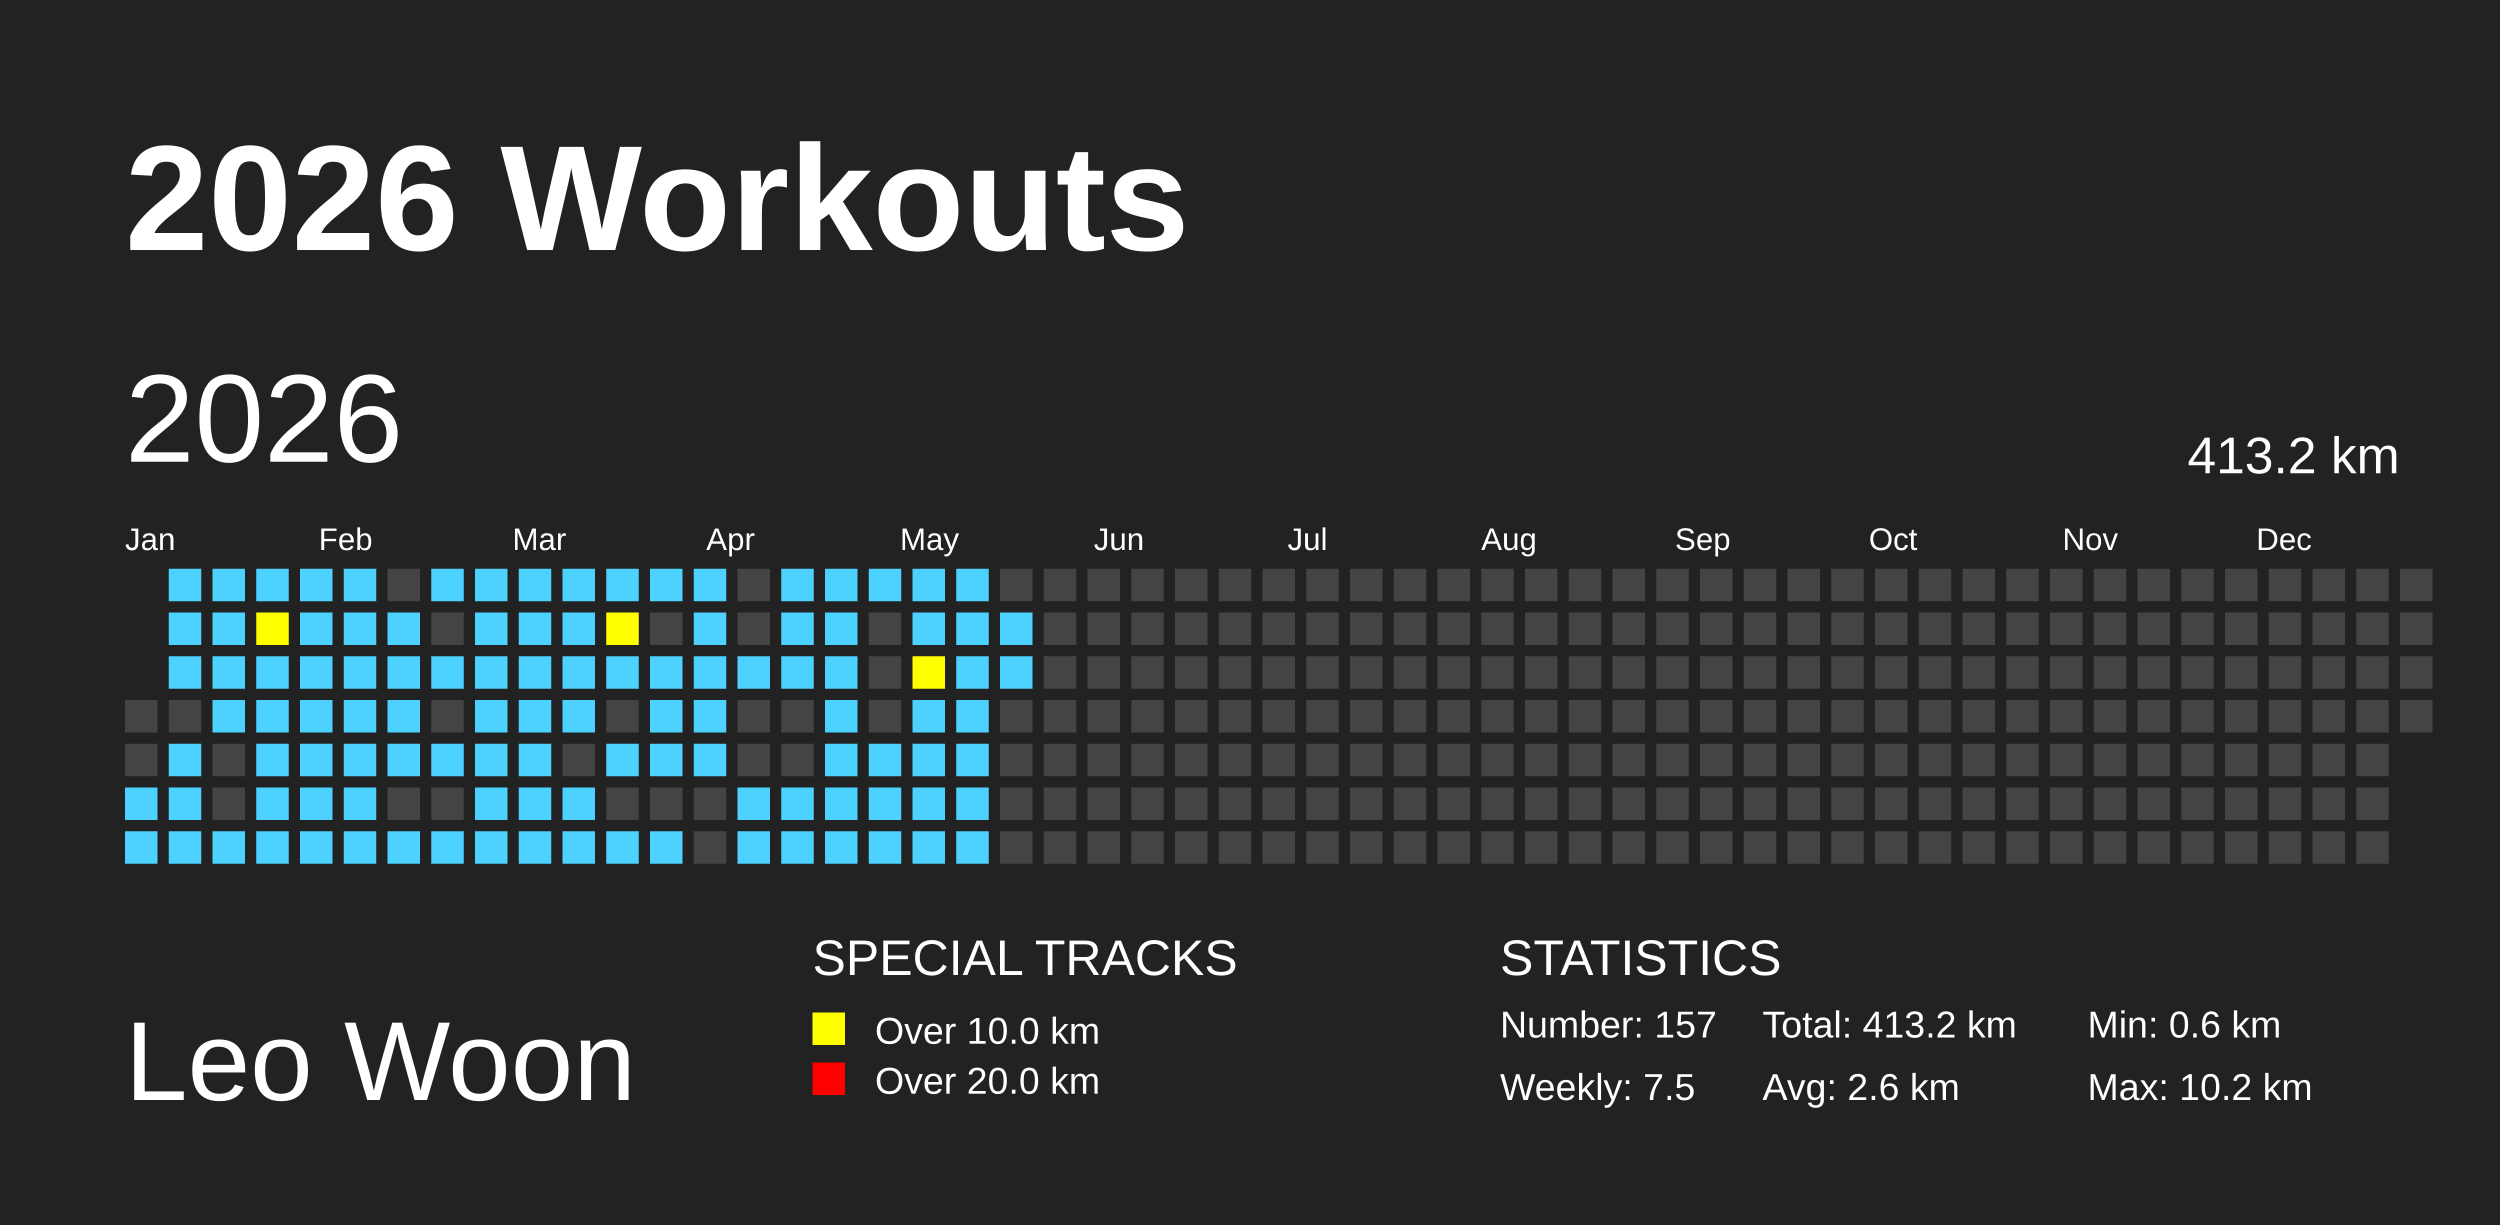
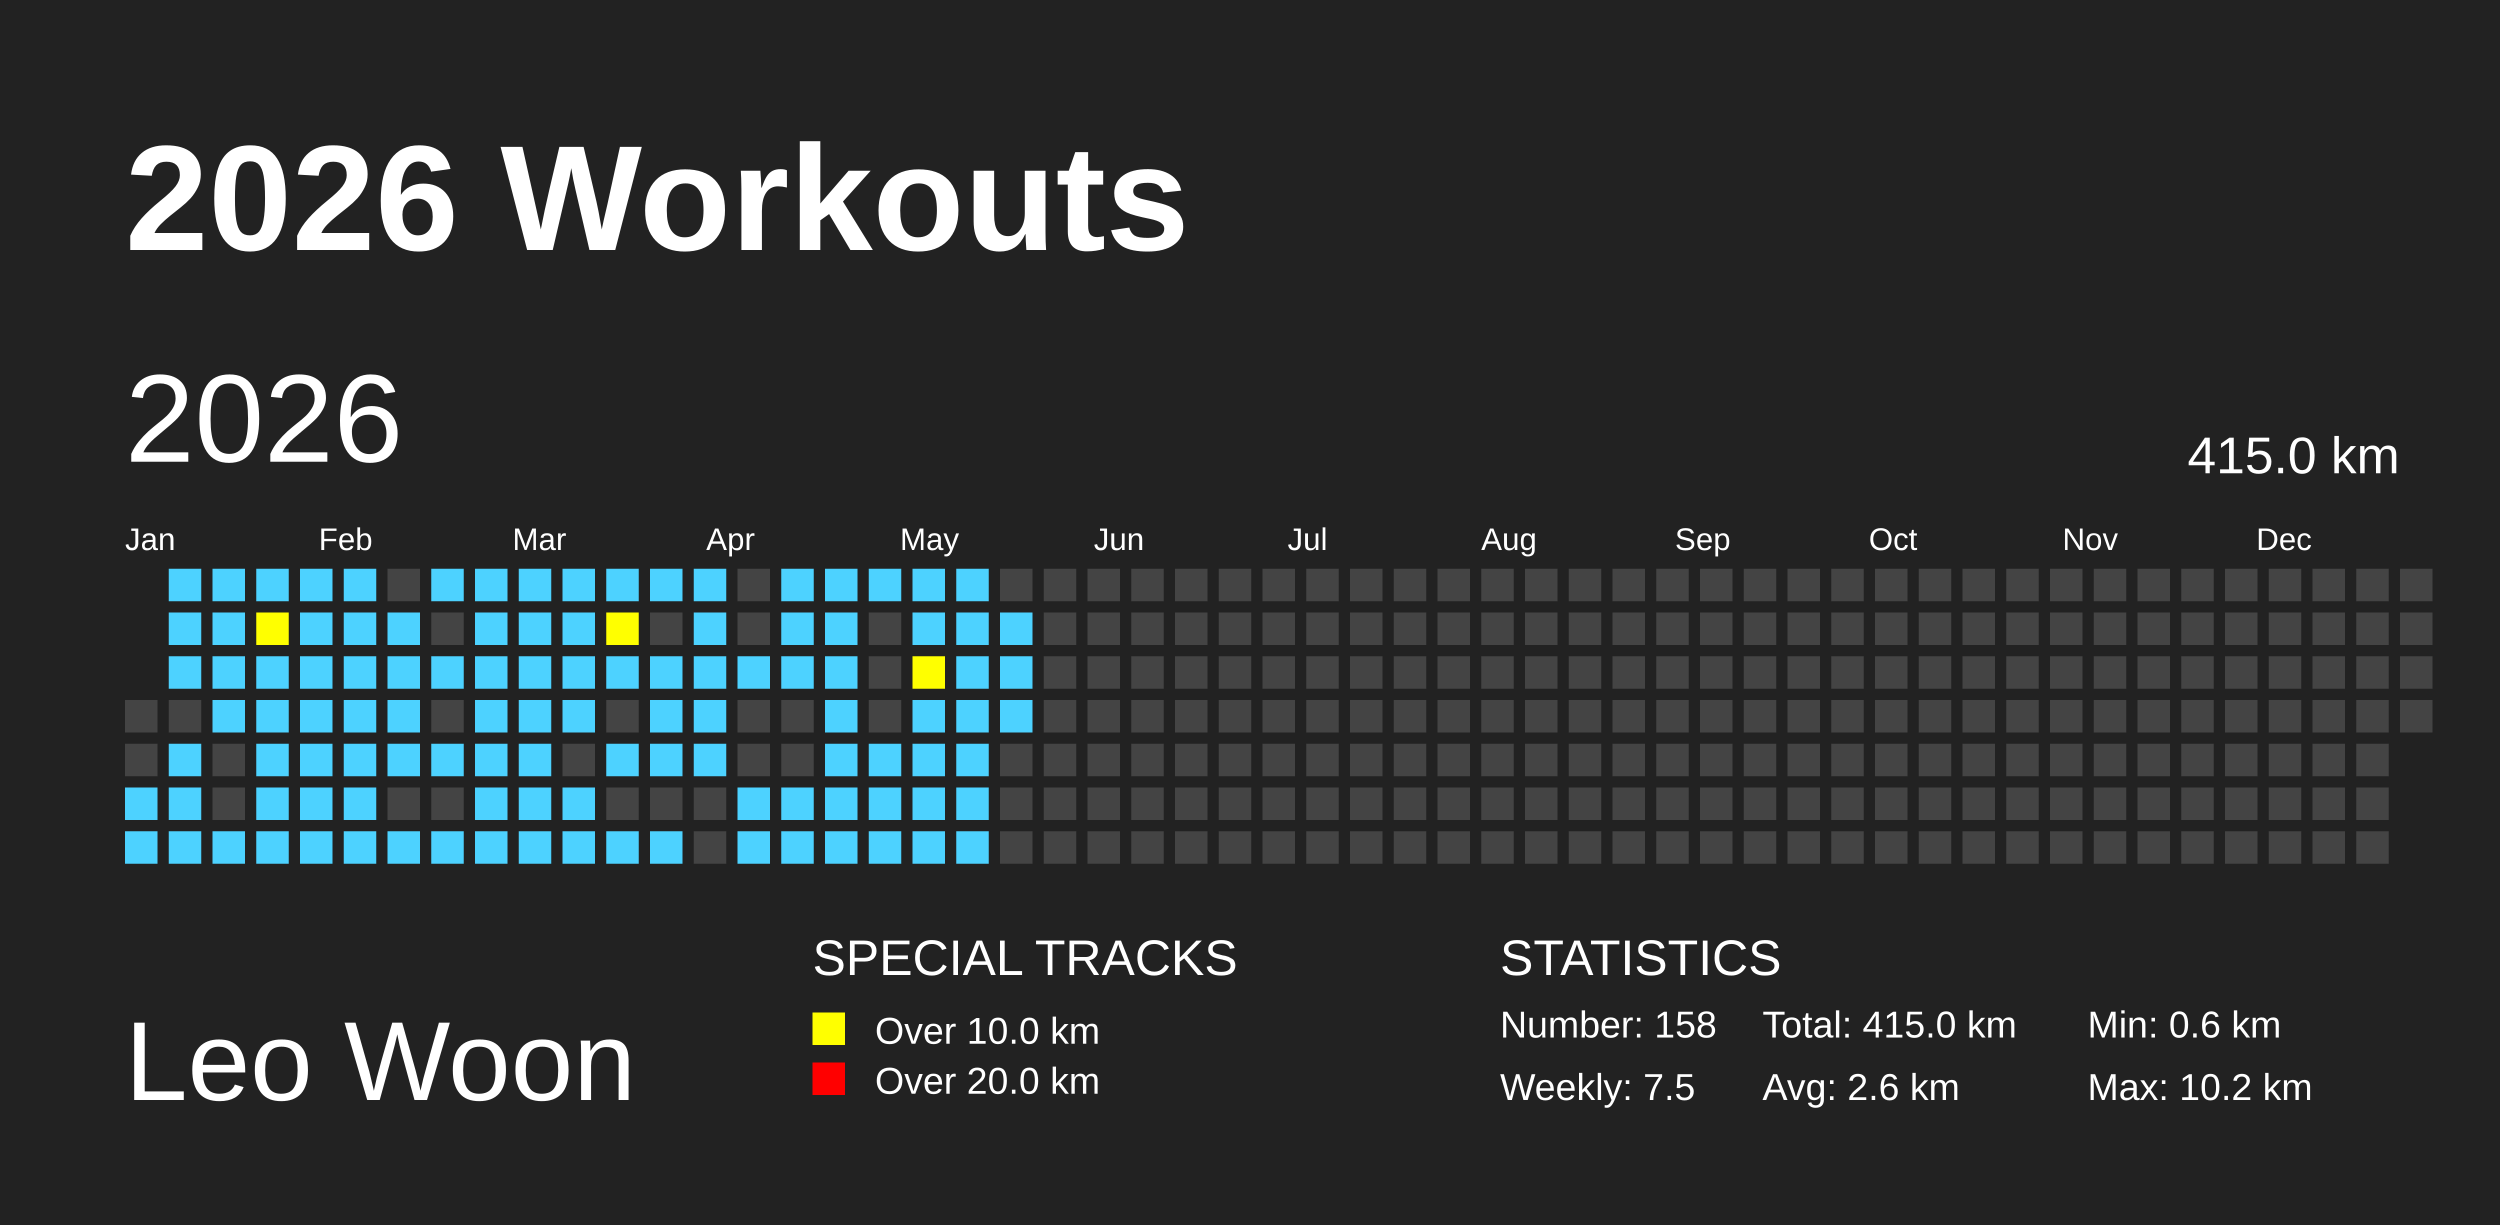
<svg xmlns="http://www.w3.org/2000/svg" baseProfile="full" height="98mm" version="1.1" viewBox="0,0,200,98" width="200mm">
  <defs>
    <pattern height="2" id="indoor-stripe" patternUnits="userSpaceOnUse" width="2">
      <line stroke="white" stroke-opacity="0.45" stroke-width="0.5" x1="0" x2="2" y1="2" y2="0" />
    </pattern>
  </defs>
  <rect fill="#222222" height="98" width="200" x="0" y="0" />
  <text fill="#FFFFFF" style="font-size:12px; font-family:Arial; font-weight:bold;" x="10" y="20">2026 Workouts</text>
  <text fill="#FFFFFF" style="font-size:9px; font-family:Arial" x="10" y="88">Leo Woon</text>
  <text fill="#FFFFFF" style="font-size:4px; font-family:Arial" x="65" y="78">SPECIAL TRACKS</text>
  <rect fill="yellow" height="2.6" width="2.6" x="65" y="81" />
  <text fill="#FFFFFF" style="font-size:3px; font-family:Arial" x="70" y="83.5">Over 10.0 km</text>
  <rect fill="red" height="2.6" width="2.6" x="65" y="85" />
  <text fill="#FFFFFF" style="font-size:3px; font-family:Arial" x="70" y="87.5">Over 20.0 km</text>
  <text fill="#FFFFFF" style="font-size:4px; font-family:Arial" x="120" y="78">STATISTICS</text>
-   <text fill="#FFFFFF" style="font-size:3px; font-family:Arial" x="120" y="83">Number: 157</text>
+   <text fill="#FFFFFF" style="font-size:3px; font-family:Arial" x="120" y="83">Number: 158</text>
  <text fill="#FFFFFF" style="font-size:3px; font-family:Arial" x="120" y="88">Weekly: 7.5</text>
-   <text fill="#FFFFFF" style="font-size:3px; font-family:Arial" x="141" y="83">Total: 413.2 km</text>
+   <text fill="#FFFFFF" style="font-size:3px; font-family:Arial" x="141" y="83">Total: 415.0 km</text>
  <text fill="#FFFFFF" style="font-size:3px; font-family:Arial" x="141" y="88">Avg: 2.6 km</text>
  <text fill="#FFFFFF" style="font-size:3px; font-family:Arial" x="167" y="83">Min: 0.6 km</text>
  <text fill="#FFFFFF" style="font-size:3px; font-family:Arial" x="167" y="88">Max: 10.2 km</text>
  <text dominant-baseline="hanging" fill="#FFFFFF" style="font-size:10.0px; font-family:Arial;" x="10" y="30">2026</text>
-   <text dominant-baseline="hanging" fill="#FFFFFF" style="font-size:4.125px; font-family:Arial;" x="175" y="35">413.2 km</text>
+   <text dominant-baseline="hanging" fill="#FFFFFF" style="font-size:4.125px; font-family:Arial;" x="175" y="35">415.0 km</text>
  <text fill="#FFFFFF" style="font-size:2.5px; font-family:Arial" x="10.0" y="44">Jan</text>
  <text fill="#FFFFFF" style="font-size:2.5px; font-family:Arial" x="25.5" y="44">Feb</text>
  <text fill="#FFFFFF" style="font-size:2.5px; font-family:Arial" x="41.0" y="44">Mar</text>
  <text fill="#FFFFFF" style="font-size:2.5px; font-family:Arial" x="56.5" y="44">Apr</text>
  <text fill="#FFFFFF" style="font-size:2.5px; font-family:Arial" x="72.0" y="44">May</text>
  <text fill="#FFFFFF" style="font-size:2.5px; font-family:Arial" x="87.5" y="44">Jun</text>
  <text fill="#FFFFFF" style="font-size:2.5px; font-family:Arial" x="103.0" y="44">Jul</text>
  <text fill="#FFFFFF" style="font-size:2.5px; font-family:Arial" x="118.5" y="44">Aug</text>
  <text fill="#FFFFFF" style="font-size:2.5px; font-family:Arial" x="134.0" y="44">Sep</text>
  <text fill="#FFFFFF" style="font-size:2.5px; font-family:Arial" x="149.5" y="44">Oct</text>
  <text fill="#FFFFFF" style="font-size:2.5px; font-family:Arial" x="165.0" y="44">Nov</text>
  <text fill="#FFFFFF" style="font-size:2.5px; font-family:Arial" x="180.5" y="44">Dec</text>
  <rect fill="#444444" height="2.6" width="2.6" x="10.0" y="56.0" />
  <rect fill="#444444" height="2.6" width="2.6" x="10.0" y="59.5" />
  <rect fill="#4DD2FF" height="2.6" width="2.6" x="10.0" y="63.0" />
  <rect fill="#4DD2FF" height="2.6" width="2.6" x="10.0" y="66.5" />
  <rect fill="#4DD2FF" height="2.6" width="2.6" x="13.5" y="45.5" />
  <rect fill="#4DD2FF" height="2.6" width="2.6" x="13.5" y="49.0" />
  <rect fill="#4DD2FF" height="2.6" width="2.6" x="13.5" y="52.5" />
  <rect fill="#444444" height="2.6" width="2.6" x="13.5" y="56.0" />
  <rect fill="#4DD2FF" height="2.6" width="2.6" x="13.5" y="59.5" />
  <rect fill="#4DD2FF" height="2.6" width="2.6" x="13.5" y="63.0" />
  <rect fill="#4DD2FF" height="2.6" width="2.6" x="13.5" y="66.5" />
  <rect fill="#4DD2FF" height="2.6" width="2.6" x="17.0" y="45.5" />
  <rect fill="#4DD2FF" height="2.6" width="2.6" x="17.0" y="49.0" />
  <rect fill="#4DD2FF" height="2.6" width="2.6" x="17.0" y="52.5" />
  <rect fill="#4DD2FF" height="2.6" width="2.6" x="17.0" y="56.0" />
  <rect fill="#444444" height="2.6" width="2.6" x="17.0" y="59.5" />
  <rect fill="#444444" height="2.6" width="2.6" x="17.0" y="63.0" />
  <rect fill="#4DD2FF" height="2.6" width="2.6" x="17.0" y="66.5" />
  <rect fill="#4DD2FF" height="2.6" width="2.6" x="20.5" y="45.5" />
  <rect fill="yellow" height="2.6" width="2.6" x="20.5" y="49.0" />
  <rect fill="#4DD2FF" height="2.6" width="2.6" x="20.5" y="52.5" />
  <rect fill="#4DD2FF" height="2.6" width="2.6" x="20.5" y="56.0" />
  <rect fill="#4DD2FF" height="2.6" width="2.6" x="20.5" y="59.5" />
  <rect fill="#4DD2FF" height="2.6" width="2.6" x="20.5" y="63.0" />
  <rect fill="#4DD2FF" height="2.6" width="2.6" x="20.5" y="66.5" />
  <rect fill="#4DD2FF" height="2.6" width="2.6" x="24.0" y="45.5" />
  <rect fill="#4DD2FF" height="2.6" width="2.6" x="24.0" y="49.0" />
  <rect fill="#4DD2FF" height="2.6" width="2.6" x="24.0" y="52.5" />
  <rect fill="#4DD2FF" height="2.6" width="2.6" x="24.0" y="56.0" />
  <rect fill="#4DD2FF" height="2.6" width="2.6" x="24.0" y="59.5" />
  <rect fill="#4DD2FF" height="2.6" width="2.6" x="24.0" y="63.0" />
  <rect fill="#4DD2FF" height="2.6" width="2.6" x="24.0" y="66.5" />
  <rect fill="#4DD2FF" height="2.6" width="2.6" x="27.5" y="45.5" />
  <rect fill="#4DD2FF" height="2.6" width="2.6" x="27.5" y="49.0" />
  <rect fill="#4DD2FF" height="2.6" width="2.6" x="27.5" y="52.5" />
  <rect fill="#4DD2FF" height="2.6" width="2.6" x="27.5" y="56.0" />
  <rect fill="#4DD2FF" height="2.6" width="2.6" x="27.5" y="59.5" />
  <rect fill="#4DD2FF" height="2.6" width="2.6" x="27.5" y="63.0" />
  <rect fill="#4DD2FF" height="2.6" width="2.6" x="27.5" y="66.5" />
  <rect fill="#444444" height="2.6" width="2.6" x="31.0" y="45.5" />
  <rect fill="#4DD2FF" height="2.6" width="2.6" x="31.0" y="49.0" />
  <rect fill="#4DD2FF" height="2.6" width="2.6" x="31.0" y="52.5" />
  <rect fill="#4DD2FF" height="2.6" width="2.6" x="31.0" y="56.0" />
  <rect fill="#4DD2FF" height="2.6" width="2.6" x="31.0" y="59.5" />
  <rect fill="#444444" height="2.6" width="2.6" x="31.0" y="63.0" />
  <rect fill="#4DD2FF" height="2.6" width="2.6" x="31.0" y="66.5" />
  <rect fill="#4DD2FF" height="2.6" width="2.6" x="34.5" y="45.5" />
  <rect fill="#444444" height="2.6" width="2.6" x="34.5" y="49.0" />
  <rect fill="#4DD2FF" height="2.6" width="2.6" x="34.5" y="52.5" />
  <rect fill="#444444" height="2.6" width="2.6" x="34.5" y="56.0" />
  <rect fill="#4DD2FF" height="2.6" width="2.6" x="34.5" y="59.5" />
  <rect fill="#444444" height="2.6" width="2.6" x="34.5" y="63.0" />
  <rect fill="#4DD2FF" height="2.6" width="2.6" x="34.5" y="66.5" />
  <rect fill="#4DD2FF" height="2.6" width="2.6" x="38.0" y="45.5" />
  <rect fill="#4DD2FF" height="2.6" width="2.6" x="38.0" y="49.0" />
  <rect fill="#4DD2FF" height="2.6" width="2.6" x="38.0" y="52.5" />
  <rect fill="#4DD2FF" height="2.6" width="2.6" x="38.0" y="56.0" />
  <rect fill="#4DD2FF" height="2.6" width="2.6" x="38.0" y="59.5" />
  <rect fill="#4DD2FF" height="2.6" width="2.6" x="38.0" y="63.0" />
  <rect fill="#4DD2FF" height="2.6" width="2.6" x="38.0" y="66.5" />
  <rect fill="#4DD2FF" height="2.6" width="2.6" x="41.5" y="45.5" />
  <rect fill="#4DD2FF" height="2.6" width="2.6" x="41.5" y="49.0" />
  <rect fill="#4DD2FF" height="2.6" width="2.6" x="41.5" y="52.5" />
  <rect fill="#4DD2FF" height="2.6" width="2.6" x="41.5" y="56.0" />
  <rect fill="#4DD2FF" height="2.6" width="2.6" x="41.5" y="59.5" />
  <rect fill="#4DD2FF" height="2.6" width="2.6" x="41.5" y="63.0" />
  <rect fill="#4DD2FF" height="2.6" width="2.6" x="41.5" y="66.5" />
  <rect fill="#4DD2FF" height="2.6" width="2.6" x="45.0" y="45.5" />
  <rect fill="#4DD2FF" height="2.6" width="2.6" x="45.0" y="49.0" />
  <rect fill="#4DD2FF" height="2.6" width="2.6" x="45.0" y="52.5" />
  <rect fill="#4DD2FF" height="2.6" width="2.6" x="45.0" y="56.0" />
  <rect fill="#444444" height="2.6" width="2.6" x="45.0" y="59.5" />
  <rect fill="#4DD2FF" height="2.6" width="2.6" x="45.0" y="63.0" />
  <rect fill="#4DD2FF" height="2.6" width="2.6" x="45.0" y="66.5" />
  <rect fill="#4DD2FF" height="2.6" width="2.6" x="48.5" y="45.5" />
  <rect fill="yellow" height="2.6" width="2.6" x="48.5" y="49.0" />
  <rect fill="#4DD2FF" height="2.6" width="2.6" x="48.5" y="52.5" />
  <rect fill="#444444" height="2.6" width="2.6" x="48.5" y="56.0" />
  <rect fill="#4DD2FF" height="2.6" width="2.6" x="48.5" y="59.5" />
  <rect fill="#444444" height="2.6" width="2.6" x="48.5" y="63.0" />
  <rect fill="#4DD2FF" height="2.6" width="2.6" x="48.5" y="66.5" />
  <rect fill="#4DD2FF" height="2.6" width="2.6" x="52.0" y="45.5" />
  <rect fill="#444444" height="2.6" width="2.6" x="52.0" y="49.0" />
  <rect fill="#4DD2FF" height="2.6" width="2.6" x="52.0" y="52.5" />
  <rect fill="#4DD2FF" height="2.6" width="2.6" x="52.0" y="56.0" />
  <rect fill="#4DD2FF" height="2.6" width="2.6" x="52.0" y="59.5" />
  <rect fill="#444444" height="2.6" width="2.6" x="52.0" y="63.0" />
  <rect fill="#4DD2FF" height="2.6" width="2.6" x="52.0" y="66.5" />
  <rect fill="#4DD2FF" height="2.6" width="2.6" x="55.5" y="45.5" />
  <rect fill="#4DD2FF" height="2.6" width="2.6" x="55.5" y="49.0" />
  <rect fill="#4DD2FF" height="2.6" width="2.6" x="55.5" y="52.5" />
  <rect fill="#4DD2FF" height="2.6" width="2.6" x="55.5" y="56.0" />
  <rect fill="#4DD2FF" height="2.6" width="2.6" x="55.5" y="59.5" />
  <rect fill="#444444" height="2.6" width="2.6" x="55.5" y="63.0" />
  <rect fill="#444444" height="2.6" width="2.6" x="55.5" y="66.5" />
  <rect fill="#444444" height="2.6" width="2.6" x="59.0" y="45.5" />
  <rect fill="#444444" height="2.6" width="2.6" x="59.0" y="49.0" />
  <rect fill="#4DD2FF" height="2.6" width="2.6" x="59.0" y="52.5" />
  <rect fill="#444444" height="2.6" width="2.6" x="59.0" y="56.0" />
  <rect fill="#444444" height="2.6" width="2.6" x="59.0" y="59.5" />
  <rect fill="#4DD2FF" height="2.6" width="2.6" x="59.0" y="63.0" />
  <rect fill="#4DD2FF" height="2.6" width="2.6" x="59.0" y="66.5" />
  <rect fill="#4DD2FF" height="2.6" width="2.6" x="62.5" y="45.5" />
  <rect fill="#4DD2FF" height="2.6" width="2.6" x="62.5" y="49.0" />
  <rect fill="#4DD2FF" height="2.6" width="2.6" x="62.5" y="52.5" />
  <rect fill="#444444" height="2.6" width="2.6" x="62.5" y="56.0" />
  <rect fill="#444444" height="2.6" width="2.6" x="62.5" y="59.5" />
  <rect fill="#4DD2FF" height="2.6" width="2.6" x="62.5" y="63.0" />
  <rect fill="#4DD2FF" height="2.6" width="2.6" x="62.5" y="66.5" />
  <rect fill="#4DD2FF" height="2.6" width="2.6" x="66.0" y="45.5" />
  <rect fill="#4DD2FF" height="2.6" width="2.6" x="66.0" y="49.0" />
  <rect fill="#4DD2FF" height="2.6" width="2.6" x="66.0" y="52.5" />
  <rect fill="#4DD2FF" height="2.6" width="2.6" x="66.0" y="56.0" />
  <rect fill="#4DD2FF" height="2.6" width="2.6" x="66.0" y="59.5" />
  <rect fill="#4DD2FF" height="2.6" width="2.6" x="66.0" y="63.0" />
  <rect fill="#4DD2FF" height="2.6" width="2.6" x="66.0" y="66.5" />
  <rect fill="#4DD2FF" height="2.6" width="2.6" x="69.5" y="45.5" />
  <rect fill="#444444" height="2.6" width="2.6" x="69.5" y="49.0" />
  <rect fill="#444444" height="2.6" width="2.6" x="69.5" y="52.5" />
  <rect fill="#444444" height="2.6" width="2.6" x="69.5" y="56.0" />
  <rect fill="#4DD2FF" height="2.6" width="2.6" x="69.5" y="59.5" />
  <rect fill="#4DD2FF" height="2.6" width="2.6" x="69.5" y="63.0" />
  <rect fill="#4DD2FF" height="2.6" width="2.6" x="69.5" y="66.5" />
  <rect fill="#4DD2FF" height="2.6" width="2.6" x="73.0" y="45.5" />
  <rect fill="#4DD2FF" height="2.6" width="2.6" x="73.0" y="49.0" />
  <rect fill="yellow" height="2.6" width="2.6" x="73.0" y="52.5" />
  <rect fill="#4DD2FF" height="2.6" width="2.6" x="73.0" y="56.0" />
  <rect fill="#4DD2FF" height="2.6" width="2.6" x="73.0" y="59.5" />
  <rect fill="#4DD2FF" height="2.6" width="2.6" x="73.0" y="63.0" />
  <rect fill="#4DD2FF" height="2.6" width="2.6" x="73.0" y="66.5" />
  <rect fill="#4DD2FF" height="2.6" width="2.6" x="76.5" y="45.5" />
  <rect fill="#4DD2FF" height="2.6" width="2.6" x="76.5" y="49.0" />
  <rect fill="#4DD2FF" height="2.6" width="2.6" x="76.5" y="52.5" />
  <rect fill="#4DD2FF" height="2.6" width="2.6" x="76.5" y="56.0" />
  <rect fill="#4DD2FF" height="2.6" width="2.6" x="76.5" y="59.5" />
  <rect fill="#4DD2FF" height="2.6" width="2.6" x="76.5" y="63.0" />
  <rect fill="#4DD2FF" height="2.6" width="2.6" x="76.5" y="66.5" />
  <rect fill="#444444" height="2.6" width="2.6" x="80.0" y="45.5" />
  <rect fill="#4DD2FF" height="2.6" width="2.6" x="80.0" y="49.0" />
  <rect fill="#4DD2FF" height="2.6" width="2.6" x="80.0" y="52.5" />
-   <rect fill="#444444" height="2.6" width="2.6" x="80.0" y="56.0" />
+   <rect fill="#4DD2FF" height="2.6" width="2.6" x="80.0" y="56.0" />
  <rect fill="#444444" height="2.6" width="2.6" x="80.0" y="59.5" />
  <rect fill="#444444" height="2.6" width="2.6" x="80.0" y="63.0" />
  <rect fill="#444444" height="2.6" width="2.6" x="80.0" y="66.5" />
  <rect fill="#444444" height="2.6" width="2.6" x="83.5" y="45.5" />
  <rect fill="#444444" height="2.6" width="2.6" x="83.5" y="49.0" />
  <rect fill="#444444" height="2.6" width="2.6" x="83.5" y="52.5" />
  <rect fill="#444444" height="2.6" width="2.6" x="83.5" y="56.0" />
  <rect fill="#444444" height="2.6" width="2.6" x="83.5" y="59.5" />
  <rect fill="#444444" height="2.6" width="2.6" x="83.5" y="63.0" />
  <rect fill="#444444" height="2.6" width="2.6" x="83.5" y="66.5" />
  <rect fill="#444444" height="2.6" width="2.6" x="87.0" y="45.5" />
  <rect fill="#444444" height="2.6" width="2.6" x="87.0" y="49.0" />
  <rect fill="#444444" height="2.6" width="2.6" x="87.0" y="52.5" />
  <rect fill="#444444" height="2.6" width="2.6" x="87.0" y="56.0" />
  <rect fill="#444444" height="2.6" width="2.6" x="87.0" y="59.5" />
  <rect fill="#444444" height="2.6" width="2.6" x="87.0" y="63.0" />
  <rect fill="#444444" height="2.6" width="2.6" x="87.0" y="66.5" />
  <rect fill="#444444" height="2.6" width="2.6" x="90.5" y="45.5" />
  <rect fill="#444444" height="2.6" width="2.6" x="90.5" y="49.0" />
  <rect fill="#444444" height="2.6" width="2.6" x="90.5" y="52.5" />
  <rect fill="#444444" height="2.6" width="2.6" x="90.5" y="56.0" />
  <rect fill="#444444" height="2.6" width="2.6" x="90.5" y="59.5" />
  <rect fill="#444444" height="2.6" width="2.6" x="90.5" y="63.0" />
  <rect fill="#444444" height="2.6" width="2.6" x="90.5" y="66.5" />
  <rect fill="#444444" height="2.6" width="2.6" x="94.0" y="45.5" />
  <rect fill="#444444" height="2.6" width="2.6" x="94.0" y="49.0" />
  <rect fill="#444444" height="2.6" width="2.6" x="94.0" y="52.5" />
  <rect fill="#444444" height="2.6" width="2.6" x="94.0" y="56.0" />
  <rect fill="#444444" height="2.6" width="2.6" x="94.0" y="59.5" />
  <rect fill="#444444" height="2.6" width="2.6" x="94.0" y="63.0" />
  <rect fill="#444444" height="2.6" width="2.6" x="94.0" y="66.5" />
  <rect fill="#444444" height="2.6" width="2.6" x="97.5" y="45.5" />
  <rect fill="#444444" height="2.6" width="2.6" x="97.5" y="49.0" />
  <rect fill="#444444" height="2.6" width="2.6" x="97.5" y="52.5" />
  <rect fill="#444444" height="2.6" width="2.6" x="97.5" y="56.0" />
  <rect fill="#444444" height="2.6" width="2.6" x="97.5" y="59.5" />
  <rect fill="#444444" height="2.6" width="2.6" x="97.5" y="63.0" />
  <rect fill="#444444" height="2.6" width="2.6" x="97.5" y="66.5" />
  <rect fill="#444444" height="2.6" width="2.6" x="101.0" y="45.5" />
  <rect fill="#444444" height="2.6" width="2.6" x="101.0" y="49.0" />
  <rect fill="#444444" height="2.6" width="2.6" x="101.0" y="52.5" />
  <rect fill="#444444" height="2.6" width="2.6" x="101.0" y="56.0" />
  <rect fill="#444444" height="2.6" width="2.6" x="101.0" y="59.5" />
  <rect fill="#444444" height="2.6" width="2.6" x="101.0" y="63.0" />
  <rect fill="#444444" height="2.6" width="2.6" x="101.0" y="66.5" />
  <rect fill="#444444" height="2.6" width="2.6" x="104.5" y="45.5" />
  <rect fill="#444444" height="2.6" width="2.6" x="104.5" y="49.0" />
  <rect fill="#444444" height="2.6" width="2.6" x="104.5" y="52.5" />
  <rect fill="#444444" height="2.6" width="2.6" x="104.5" y="56.0" />
  <rect fill="#444444" height="2.6" width="2.6" x="104.5" y="59.5" />
  <rect fill="#444444" height="2.6" width="2.6" x="104.5" y="63.0" />
  <rect fill="#444444" height="2.6" width="2.6" x="104.5" y="66.5" />
  <rect fill="#444444" height="2.6" width="2.6" x="108.0" y="45.5" />
  <rect fill="#444444" height="2.6" width="2.6" x="108.0" y="49.0" />
  <rect fill="#444444" height="2.6" width="2.6" x="108.0" y="52.5" />
  <rect fill="#444444" height="2.6" width="2.6" x="108.0" y="56.0" />
  <rect fill="#444444" height="2.6" width="2.6" x="108.0" y="59.5" />
  <rect fill="#444444" height="2.6" width="2.6" x="108.0" y="63.0" />
  <rect fill="#444444" height="2.6" width="2.6" x="108.0" y="66.5" />
  <rect fill="#444444" height="2.6" width="2.6" x="111.5" y="45.5" />
  <rect fill="#444444" height="2.6" width="2.6" x="111.5" y="49.0" />
  <rect fill="#444444" height="2.6" width="2.6" x="111.5" y="52.5" />
  <rect fill="#444444" height="2.6" width="2.6" x="111.5" y="56.0" />
  <rect fill="#444444" height="2.6" width="2.6" x="111.5" y="59.5" />
  <rect fill="#444444" height="2.6" width="2.6" x="111.5" y="63.0" />
  <rect fill="#444444" height="2.6" width="2.6" x="111.5" y="66.5" />
  <rect fill="#444444" height="2.6" width="2.6" x="115.0" y="45.5" />
  <rect fill="#444444" height="2.6" width="2.6" x="115.0" y="49.0" />
  <rect fill="#444444" height="2.6" width="2.6" x="115.0" y="52.5" />
  <rect fill="#444444" height="2.6" width="2.6" x="115.0" y="56.0" />
  <rect fill="#444444" height="2.6" width="2.6" x="115.0" y="59.5" />
  <rect fill="#444444" height="2.6" width="2.6" x="115.0" y="63.0" />
  <rect fill="#444444" height="2.6" width="2.6" x="115.0" y="66.5" />
  <rect fill="#444444" height="2.6" width="2.6" x="118.5" y="45.5" />
  <rect fill="#444444" height="2.6" width="2.6" x="118.5" y="49.0" />
  <rect fill="#444444" height="2.6" width="2.6" x="118.5" y="52.5" />
  <rect fill="#444444" height="2.6" width="2.6" x="118.5" y="56.0" />
  <rect fill="#444444" height="2.6" width="2.6" x="118.5" y="59.5" />
  <rect fill="#444444" height="2.6" width="2.6" x="118.5" y="63.0" />
  <rect fill="#444444" height="2.6" width="2.6" x="118.5" y="66.5" />
  <rect fill="#444444" height="2.6" width="2.6" x="122.0" y="45.5" />
  <rect fill="#444444" height="2.6" width="2.6" x="122.0" y="49.0" />
  <rect fill="#444444" height="2.6" width="2.6" x="122.0" y="52.5" />
  <rect fill="#444444" height="2.6" width="2.6" x="122.0" y="56.0" />
  <rect fill="#444444" height="2.6" width="2.6" x="122.0" y="59.5" />
  <rect fill="#444444" height="2.6" width="2.6" x="122.0" y="63.0" />
  <rect fill="#444444" height="2.6" width="2.6" x="122.0" y="66.5" />
  <rect fill="#444444" height="2.6" width="2.6" x="125.5" y="45.5" />
  <rect fill="#444444" height="2.6" width="2.6" x="125.5" y="49.0" />
  <rect fill="#444444" height="2.6" width="2.6" x="125.5" y="52.5" />
  <rect fill="#444444" height="2.6" width="2.6" x="125.5" y="56.0" />
  <rect fill="#444444" height="2.6" width="2.6" x="125.5" y="59.5" />
  <rect fill="#444444" height="2.6" width="2.6" x="125.5" y="63.0" />
  <rect fill="#444444" height="2.6" width="2.6" x="125.5" y="66.5" />
  <rect fill="#444444" height="2.6" width="2.6" x="129.0" y="45.5" />
  <rect fill="#444444" height="2.6" width="2.6" x="129.0" y="49.0" />
  <rect fill="#444444" height="2.6" width="2.6" x="129.0" y="52.5" />
  <rect fill="#444444" height="2.6" width="2.6" x="129.0" y="56.0" />
  <rect fill="#444444" height="2.6" width="2.6" x="129.0" y="59.5" />
  <rect fill="#444444" height="2.6" width="2.6" x="129.0" y="63.0" />
  <rect fill="#444444" height="2.6" width="2.6" x="129.0" y="66.5" />
  <rect fill="#444444" height="2.6" width="2.6" x="132.5" y="45.5" />
  <rect fill="#444444" height="2.6" width="2.6" x="132.5" y="49.0" />
  <rect fill="#444444" height="2.6" width="2.6" x="132.5" y="52.5" />
  <rect fill="#444444" height="2.6" width="2.6" x="132.5" y="56.0" />
  <rect fill="#444444" height="2.6" width="2.6" x="132.5" y="59.5" />
  <rect fill="#444444" height="2.6" width="2.6" x="132.5" y="63.0" />
  <rect fill="#444444" height="2.6" width="2.6" x="132.5" y="66.5" />
  <rect fill="#444444" height="2.6" width="2.6" x="136.0" y="45.5" />
  <rect fill="#444444" height="2.6" width="2.6" x="136.0" y="49.0" />
  <rect fill="#444444" height="2.6" width="2.6" x="136.0" y="52.5" />
  <rect fill="#444444" height="2.6" width="2.6" x="136.0" y="56.0" />
  <rect fill="#444444" height="2.6" width="2.6" x="136.0" y="59.5" />
  <rect fill="#444444" height="2.6" width="2.6" x="136.0" y="63.0" />
  <rect fill="#444444" height="2.6" width="2.6" x="136.0" y="66.5" />
  <rect fill="#444444" height="2.6" width="2.6" x="139.5" y="45.5" />
  <rect fill="#444444" height="2.6" width="2.6" x="139.5" y="49.0" />
  <rect fill="#444444" height="2.6" width="2.6" x="139.5" y="52.5" />
  <rect fill="#444444" height="2.6" width="2.6" x="139.5" y="56.0" />
  <rect fill="#444444" height="2.6" width="2.6" x="139.5" y="59.5" />
  <rect fill="#444444" height="2.6" width="2.6" x="139.5" y="63.0" />
  <rect fill="#444444" height="2.6" width="2.6" x="139.5" y="66.5" />
  <rect fill="#444444" height="2.6" width="2.6" x="143.0" y="45.5" />
  <rect fill="#444444" height="2.6" width="2.6" x="143.0" y="49.0" />
  <rect fill="#444444" height="2.6" width="2.6" x="143.0" y="52.5" />
  <rect fill="#444444" height="2.6" width="2.6" x="143.0" y="56.0" />
  <rect fill="#444444" height="2.6" width="2.6" x="143.0" y="59.5" />
  <rect fill="#444444" height="2.6" width="2.6" x="143.0" y="63.0" />
  <rect fill="#444444" height="2.6" width="2.6" x="143.0" y="66.5" />
  <rect fill="#444444" height="2.6" width="2.6" x="146.5" y="45.5" />
  <rect fill="#444444" height="2.6" width="2.6" x="146.5" y="49.0" />
  <rect fill="#444444" height="2.6" width="2.6" x="146.5" y="52.5" />
  <rect fill="#444444" height="2.6" width="2.6" x="146.5" y="56.0" />
  <rect fill="#444444" height="2.6" width="2.6" x="146.5" y="59.5" />
  <rect fill="#444444" height="2.6" width="2.6" x="146.5" y="63.0" />
  <rect fill="#444444" height="2.6" width="2.6" x="146.5" y="66.5" />
  <rect fill="#444444" height="2.6" width="2.6" x="150.0" y="45.5" />
  <rect fill="#444444" height="2.6" width="2.6" x="150.0" y="49.0" />
  <rect fill="#444444" height="2.6" width="2.6" x="150.0" y="52.5" />
  <rect fill="#444444" height="2.6" width="2.6" x="150.0" y="56.0" />
  <rect fill="#444444" height="2.6" width="2.6" x="150.0" y="59.5" />
  <rect fill="#444444" height="2.6" width="2.6" x="150.0" y="63.0" />
  <rect fill="#444444" height="2.6" width="2.6" x="150.0" y="66.5" />
  <rect fill="#444444" height="2.6" width="2.6" x="153.5" y="45.5" />
  <rect fill="#444444" height="2.6" width="2.6" x="153.5" y="49.0" />
  <rect fill="#444444" height="2.6" width="2.6" x="153.5" y="52.5" />
  <rect fill="#444444" height="2.6" width="2.6" x="153.5" y="56.0" />
  <rect fill="#444444" height="2.6" width="2.6" x="153.5" y="59.5" />
  <rect fill="#444444" height="2.6" width="2.6" x="153.5" y="63.0" />
  <rect fill="#444444" height="2.6" width="2.6" x="153.5" y="66.5" />
  <rect fill="#444444" height="2.6" width="2.6" x="157.0" y="45.5" />
  <rect fill="#444444" height="2.6" width="2.6" x="157.0" y="49.0" />
  <rect fill="#444444" height="2.6" width="2.6" x="157.0" y="52.5" />
  <rect fill="#444444" height="2.6" width="2.6" x="157.0" y="56.0" />
  <rect fill="#444444" height="2.6" width="2.6" x="157.0" y="59.5" />
  <rect fill="#444444" height="2.6" width="2.6" x="157.0" y="63.0" />
  <rect fill="#444444" height="2.6" width="2.6" x="157.0" y="66.5" />
  <rect fill="#444444" height="2.6" width="2.6" x="160.5" y="45.5" />
  <rect fill="#444444" height="2.6" width="2.6" x="160.5" y="49.0" />
  <rect fill="#444444" height="2.6" width="2.6" x="160.5" y="52.5" />
  <rect fill="#444444" height="2.6" width="2.6" x="160.5" y="56.0" />
  <rect fill="#444444" height="2.6" width="2.6" x="160.5" y="59.5" />
  <rect fill="#444444" height="2.6" width="2.6" x="160.5" y="63.0" />
  <rect fill="#444444" height="2.6" width="2.6" x="160.5" y="66.5" />
  <rect fill="#444444" height="2.6" width="2.6" x="164.0" y="45.5" />
  <rect fill="#444444" height="2.6" width="2.6" x="164.0" y="49.0" />
  <rect fill="#444444" height="2.6" width="2.6" x="164.0" y="52.5" />
  <rect fill="#444444" height="2.6" width="2.6" x="164.0" y="56.0" />
  <rect fill="#444444" height="2.6" width="2.6" x="164.0" y="59.5" />
  <rect fill="#444444" height="2.6" width="2.6" x="164.0" y="63.0" />
  <rect fill="#444444" height="2.6" width="2.6" x="164.0" y="66.5" />
  <rect fill="#444444" height="2.6" width="2.6" x="167.5" y="45.5" />
  <rect fill="#444444" height="2.6" width="2.6" x="167.5" y="49.0" />
  <rect fill="#444444" height="2.6" width="2.6" x="167.5" y="52.5" />
  <rect fill="#444444" height="2.6" width="2.6" x="167.5" y="56.0" />
  <rect fill="#444444" height="2.6" width="2.6" x="167.5" y="59.5" />
  <rect fill="#444444" height="2.6" width="2.6" x="167.5" y="63.0" />
  <rect fill="#444444" height="2.6" width="2.6" x="167.5" y="66.5" />
  <rect fill="#444444" height="2.6" width="2.6" x="171.0" y="45.5" />
  <rect fill="#444444" height="2.6" width="2.6" x="171.0" y="49.0" />
  <rect fill="#444444" height="2.6" width="2.6" x="171.0" y="52.5" />
  <rect fill="#444444" height="2.6" width="2.6" x="171.0" y="56.0" />
  <rect fill="#444444" height="2.6" width="2.6" x="171.0" y="59.5" />
  <rect fill="#444444" height="2.6" width="2.6" x="171.0" y="63.0" />
  <rect fill="#444444" height="2.6" width="2.6" x="171.0" y="66.5" />
  <rect fill="#444444" height="2.6" width="2.6" x="174.5" y="45.5" />
  <rect fill="#444444" height="2.6" width="2.6" x="174.5" y="49.0" />
  <rect fill="#444444" height="2.6" width="2.6" x="174.5" y="52.5" />
  <rect fill="#444444" height="2.6" width="2.6" x="174.5" y="56.0" />
  <rect fill="#444444" height="2.6" width="2.6" x="174.5" y="59.5" />
  <rect fill="#444444" height="2.6" width="2.6" x="174.5" y="63.0" />
  <rect fill="#444444" height="2.6" width="2.6" x="174.5" y="66.5" />
  <rect fill="#444444" height="2.6" width="2.6" x="178.0" y="45.5" />
  <rect fill="#444444" height="2.6" width="2.6" x="178.0" y="49.0" />
  <rect fill="#444444" height="2.6" width="2.6" x="178.0" y="52.5" />
  <rect fill="#444444" height="2.6" width="2.6" x="178.0" y="56.0" />
  <rect fill="#444444" height="2.6" width="2.6" x="178.0" y="59.5" />
  <rect fill="#444444" height="2.6" width="2.6" x="178.0" y="63.0" />
  <rect fill="#444444" height="2.6" width="2.6" x="178.0" y="66.5" />
  <rect fill="#444444" height="2.6" width="2.6" x="181.5" y="45.5" />
  <rect fill="#444444" height="2.6" width="2.6" x="181.5" y="49.0" />
  <rect fill="#444444" height="2.6" width="2.6" x="181.5" y="52.5" />
  <rect fill="#444444" height="2.6" width="2.6" x="181.5" y="56.0" />
  <rect fill="#444444" height="2.6" width="2.6" x="181.5" y="59.5" />
  <rect fill="#444444" height="2.6" width="2.6" x="181.5" y="63.0" />
  <rect fill="#444444" height="2.6" width="2.6" x="181.5" y="66.5" />
  <rect fill="#444444" height="2.6" width="2.6" x="185.0" y="45.5" />
  <rect fill="#444444" height="2.6" width="2.6" x="185.0" y="49.0" />
  <rect fill="#444444" height="2.6" width="2.6" x="185.0" y="52.5" />
  <rect fill="#444444" height="2.6" width="2.6" x="185.0" y="56.0" />
  <rect fill="#444444" height="2.6" width="2.6" x="185.0" y="59.5" />
  <rect fill="#444444" height="2.6" width="2.6" x="185.0" y="63.0" />
  <rect fill="#444444" height="2.6" width="2.6" x="185.0" y="66.5" />
  <rect fill="#444444" height="2.6" width="2.6" x="188.5" y="45.5" />
  <rect fill="#444444" height="2.6" width="2.6" x="188.5" y="49.0" />
  <rect fill="#444444" height="2.6" width="2.6" x="188.5" y="52.5" />
  <rect fill="#444444" height="2.6" width="2.6" x="188.5" y="56.0" />
  <rect fill="#444444" height="2.6" width="2.6" x="188.5" y="59.5" />
  <rect fill="#444444" height="2.6" width="2.6" x="188.5" y="63.0" />
  <rect fill="#444444" height="2.6" width="2.6" x="188.5" y="66.5" />
  <rect fill="#444444" height="2.6" width="2.6" x="192.0" y="45.5" />
  <rect fill="#444444" height="2.6" width="2.6" x="192.0" y="49.0" />
  <rect fill="#444444" height="2.6" width="2.6" x="192.0" y="52.5" />
  <rect fill="#444444" height="2.6" width="2.6" x="192.0" y="56.0" />
</svg>
